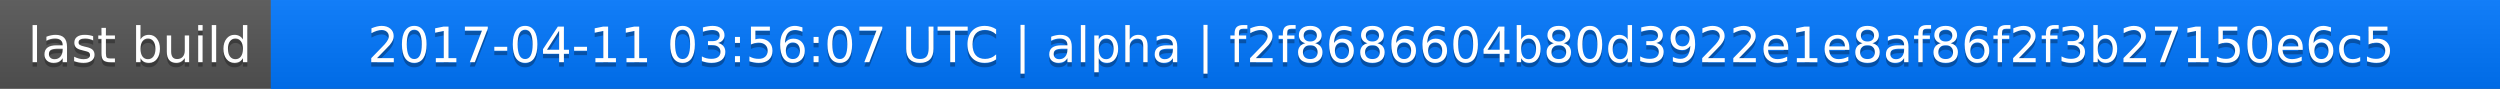
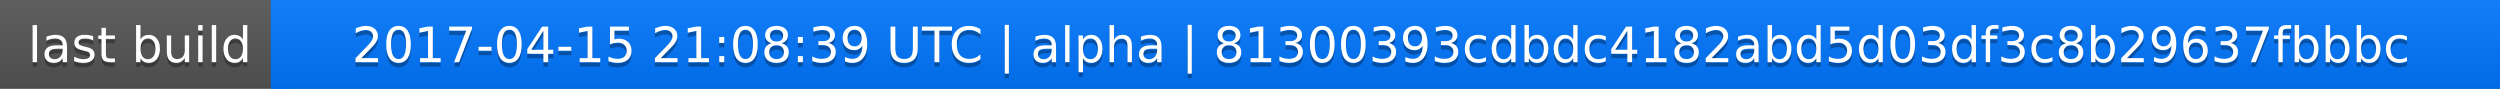
<svg xmlns="http://www.w3.org/2000/svg" width="563" height="20">
  <linearGradient id="a" x2="0" y2="100%">
    <stop offset="0" stop-color="#bbb" stop-opacity=".1" />
    <stop offset="1" stop-opacity=".1" />
  </linearGradient>
  <rect rx="0" width="563" height="20" fill="#555" />
  <rect rx="0" x="61" width="502" height="20" fill="#07f" />
  <path fill="#07f" d="M61 0h4v20h-4z" />
  <rect rx="0" width="563" height="20" fill="url(#a)" />
  <g fill="#fff" text-anchor="middle" font-family="DejaVu Sans,Verdana,Geneva,sans-serif" font-size="11">
    <text x="31.5" y="15" fill="#010101" fill-opacity=".3">last build</text>
    <text x="31.5" y="14">last build</text>
-     <text x="311" y="15" fill="#010101" fill-opacity=".3">2017-04-11 03:56:07 UTC | alpha | f2f8686604b80d3922e1e8af86f2f3b27150e6c5</text>
-     <text x="311" y="14">2017-04-11 03:56:07 UTC | alpha | f2f8686604b80d3922e1e8af86f2f3b27150e6c5</text>
+     <text x="311" y="15" fill="#010101" fill-opacity=".3">2017-04-15 21:08:39 UTC | alpha | 81300393cdbdc4182abd5d03df3c8b29637fbbbc</text>
+     <text x="311" y="14">2017-04-15 21:08:39 UTC | alpha | 81300393cdbdc4182abd5d03df3c8b29637fbbbc</text>
  </g>
</svg>
